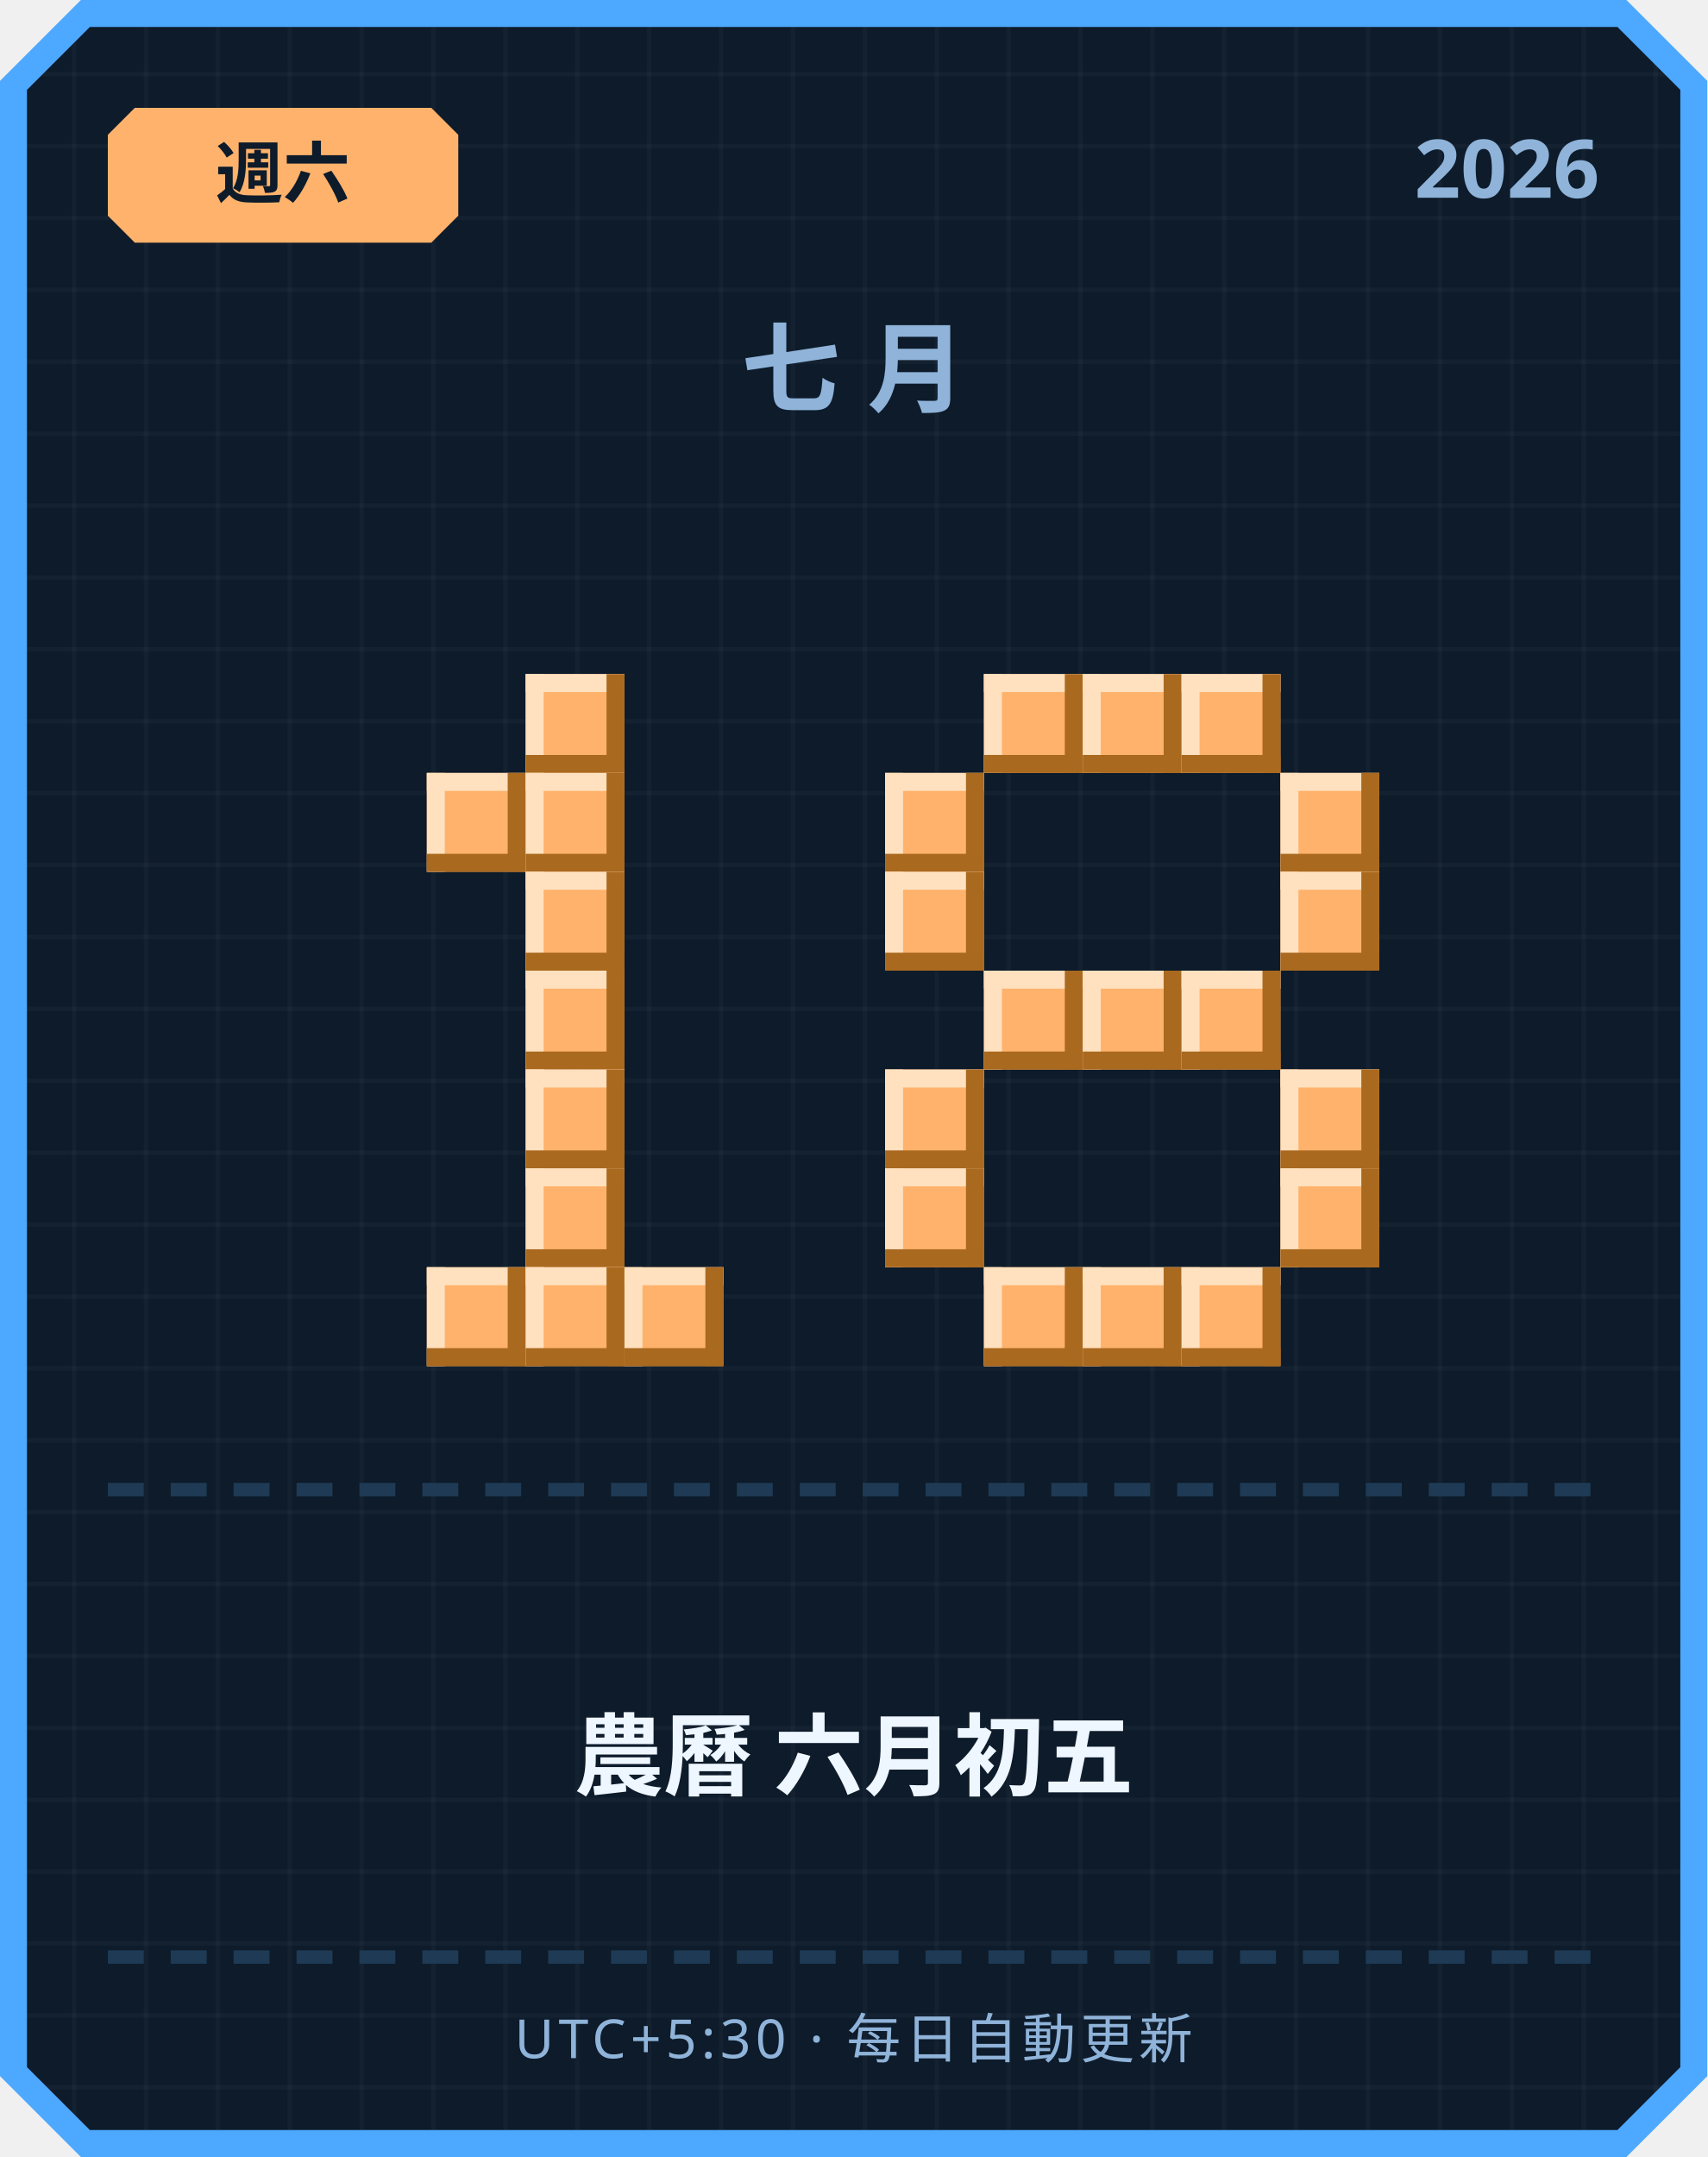
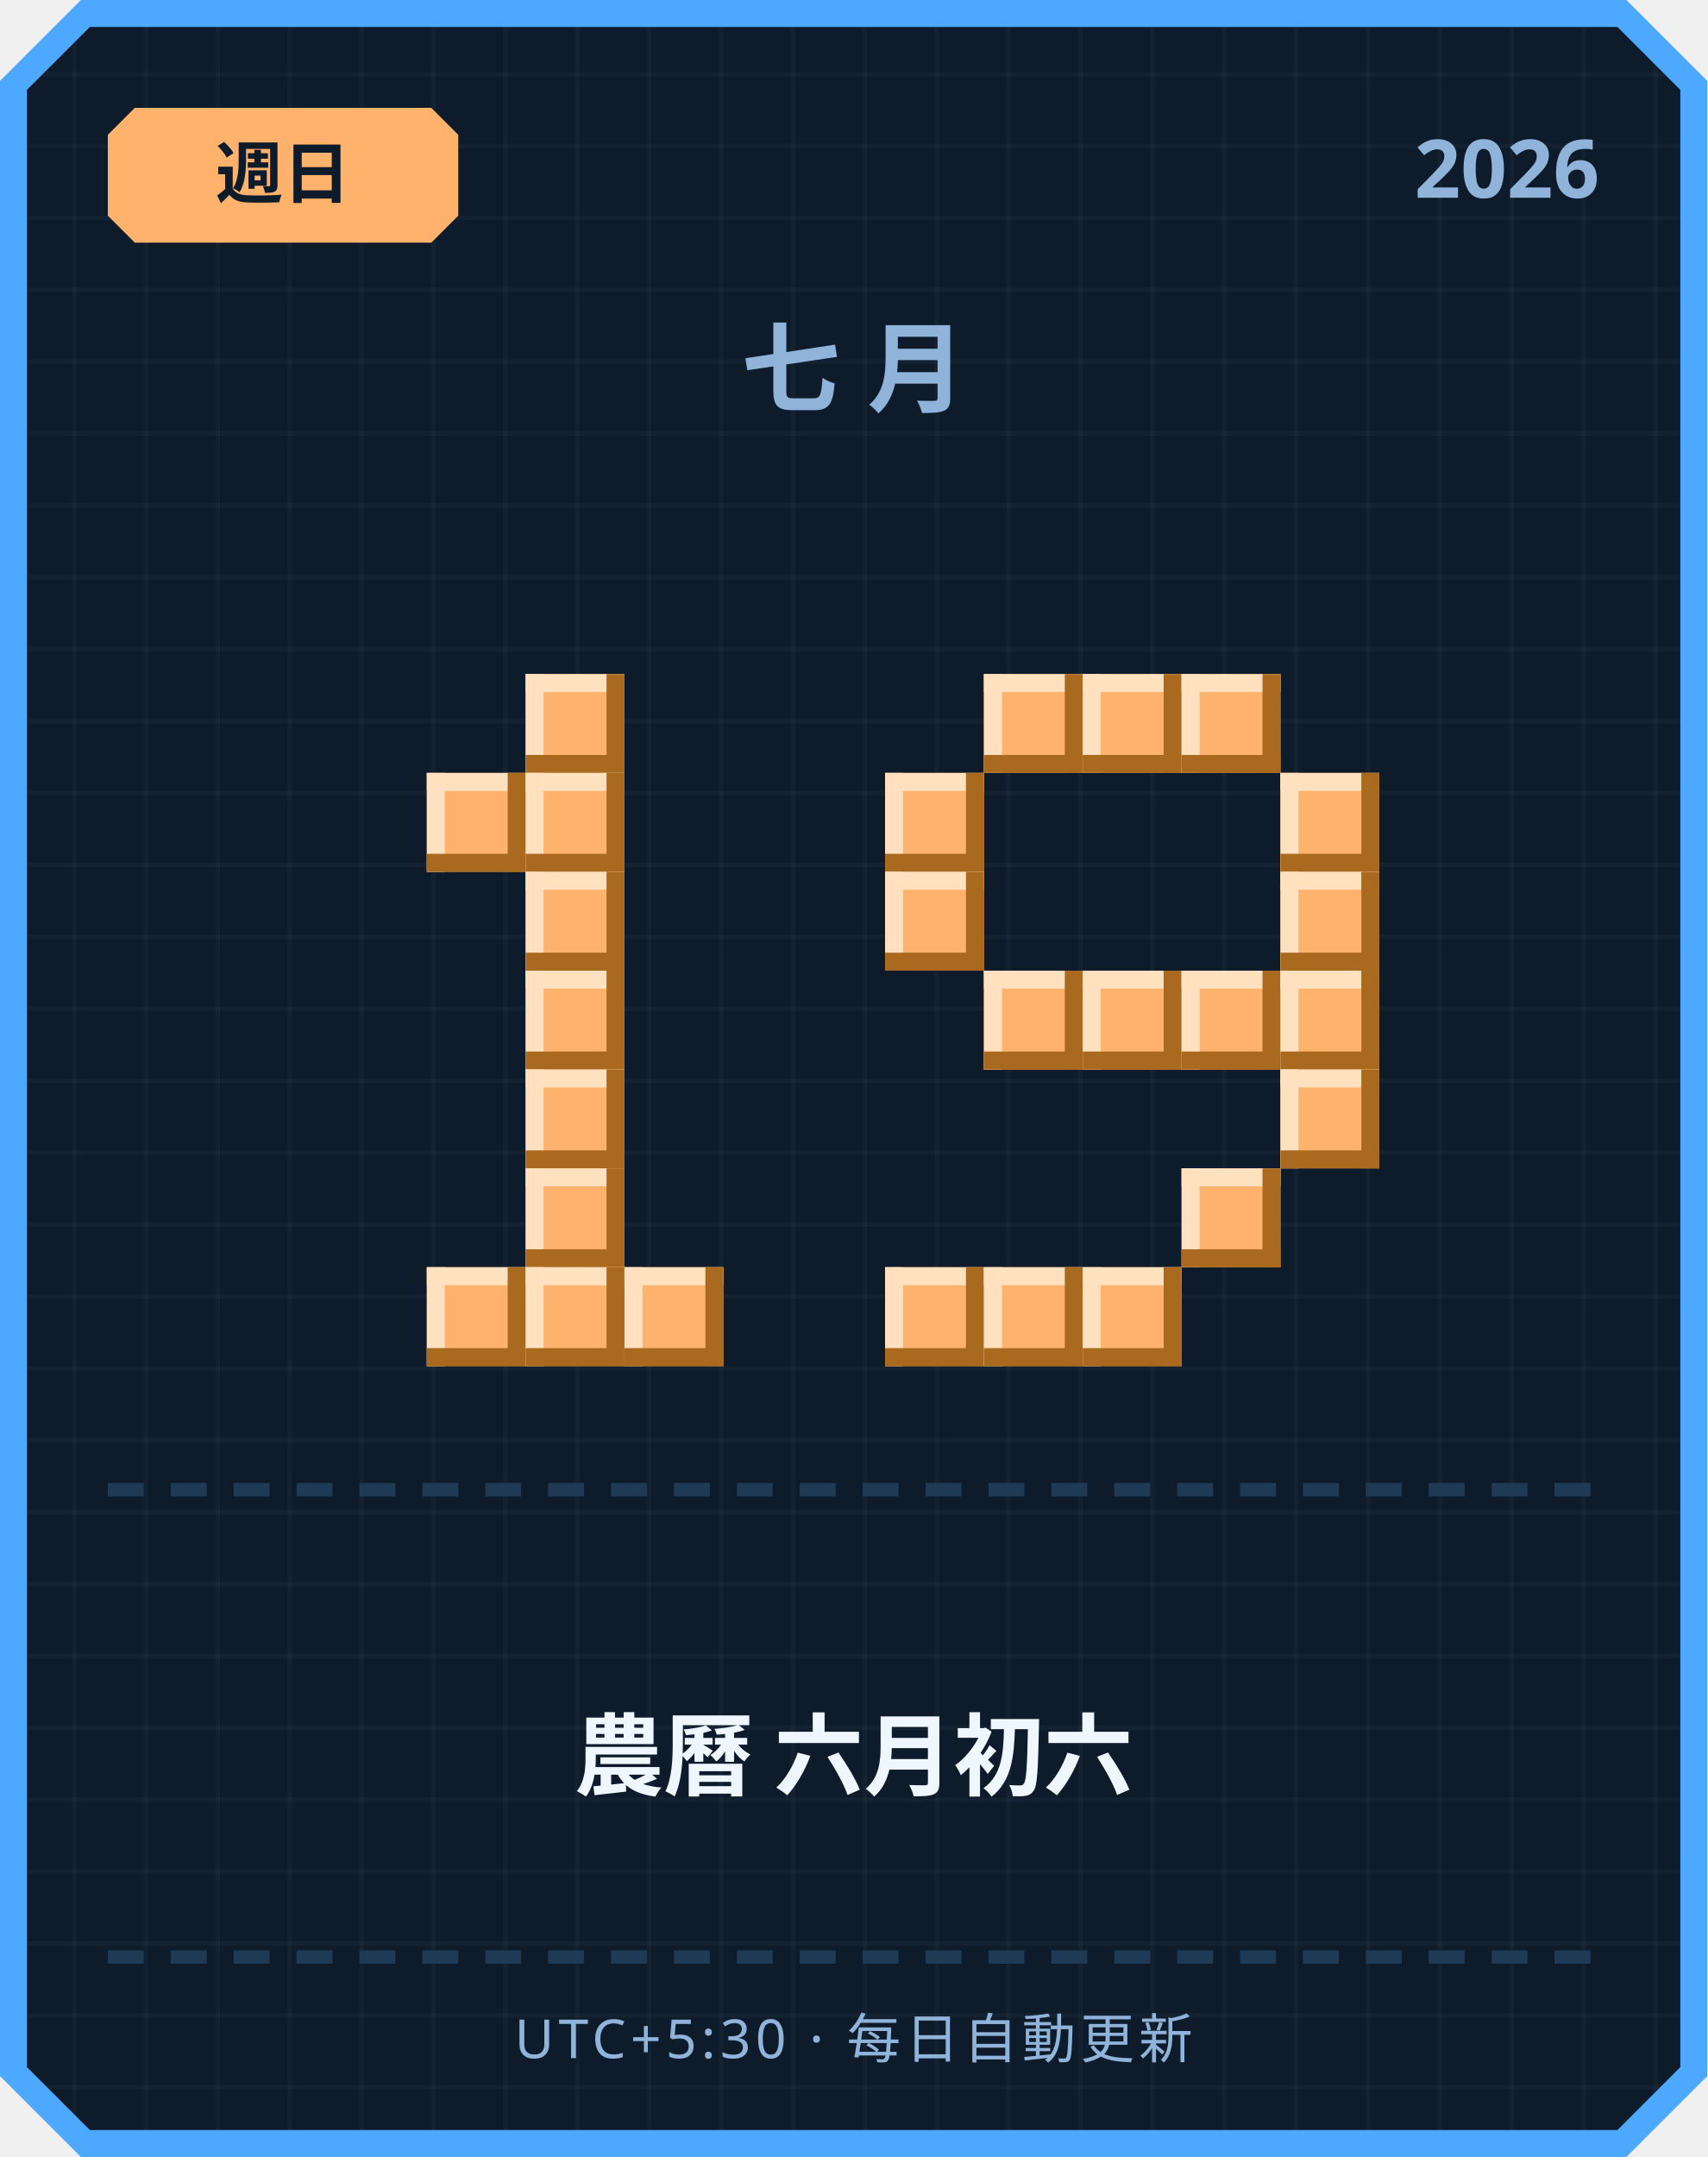
<svg xmlns="http://www.w3.org/2000/svg" width="380" height="480" viewBox="0 0 380 480">
  <defs>
    <pattern id="grid" width="16" height="16" patternUnits="userSpaceOnUse">
      <rect width="16" height="16" fill="#0d1b2a" />
      <rect width="1" height="16" fill="#ffffff" opacity="0.03" />
      <rect width="16" height="1" fill="#ffffff" opacity="0.03" />
    </pattern>
  </defs>
  <path d="M 18,0 L 362,0 L 380,18 L 380,462 L 362,480 L 18,480 L 0,462 L 0,18 Z" fill="#4da8ff" />
  <path d="M 20,6 L 360,6 L 374,20 L 374,460 L 360,474 L 20,474 L 6,460 L 6,20 Z" fill="url(#grid)" />
  <path d="M 30,24 L 96,24 L 102,30 L 102,48 L 96,54 L 30,54 L 24,48 L 24,30 Z" fill="#ffb26b" />
-   <text x="63" y="44" text-anchor="middle" font-family="'Segoe UI', sans-serif" font-size="15" font-weight="700" fill="#0d1b2a">週六</text>
+   <text x="63" y="44" text-anchor="middle" font-family="'Segoe UI', sans-serif" font-size="15" font-weight="700" fill="#0d1b2a">週日</text>
  <text x="356" y="44" text-anchor="end" font-family="'Segoe UI', sans-serif" font-size="18" font-weight="700" fill="#8fb3d9">2026</text>
  <text x="190" y="90" text-anchor="middle" font-family="'Segoe UI', sans-serif" font-size="22" font-weight="700" letter-spacing="6" fill="#8fb3d9">七月</text>
  <rect x="117" y="150" width="22" height="22" fill="#ffb26b" />
  <rect x="117" y="150" width="22" height="4" fill="#ffe1bf" />
  <rect x="117" y="150" width="4" height="22" fill="#ffe1bf" />
  <rect x="117" y="168" width="22" height="4" fill="#a9691f" />
  <rect x="135" y="150" width="4" height="22" fill="#a9691f" />
  <rect x="95" y="172" width="22" height="22" fill="#ffb26b" />
  <rect x="95" y="172" width="22" height="4" fill="#ffe1bf" />
  <rect x="95" y="172" width="4" height="22" fill="#ffe1bf" />
  <rect x="95" y="190" width="22" height="4" fill="#a9691f" />
  <rect x="113" y="172" width="4" height="22" fill="#a9691f" />
  <rect x="117" y="172" width="22" height="22" fill="#ffb26b" />
  <rect x="117" y="172" width="22" height="4" fill="#ffe1bf" />
  <rect x="117" y="172" width="4" height="22" fill="#ffe1bf" />
  <rect x="117" y="190" width="22" height="4" fill="#a9691f" />
  <rect x="135" y="172" width="4" height="22" fill="#a9691f" />
  <rect x="117" y="194" width="22" height="22" fill="#ffb26b" />
  <rect x="117" y="194" width="22" height="4" fill="#ffe1bf" />
  <rect x="117" y="194" width="4" height="22" fill="#ffe1bf" />
  <rect x="117" y="212" width="22" height="4" fill="#a9691f" />
  <rect x="135" y="194" width="4" height="22" fill="#a9691f" />
  <rect x="117" y="216" width="22" height="22" fill="#ffb26b" />
  <rect x="117" y="216" width="22" height="4" fill="#ffe1bf" />
  <rect x="117" y="216" width="4" height="22" fill="#ffe1bf" />
  <rect x="117" y="234" width="22" height="4" fill="#a9691f" />
  <rect x="135" y="216" width="4" height="22" fill="#a9691f" />
  <rect x="117" y="238" width="22" height="22" fill="#ffb26b" />
  <rect x="117" y="238" width="22" height="4" fill="#ffe1bf" />
  <rect x="117" y="238" width="4" height="22" fill="#ffe1bf" />
  <rect x="117" y="256" width="22" height="4" fill="#a9691f" />
  <rect x="135" y="238" width="4" height="22" fill="#a9691f" />
  <rect x="117" y="260" width="22" height="22" fill="#ffb26b" />
  <rect x="117" y="260" width="22" height="4" fill="#ffe1bf" />
  <rect x="117" y="260" width="4" height="22" fill="#ffe1bf" />
  <rect x="117" y="278" width="22" height="4" fill="#a9691f" />
  <rect x="135" y="260" width="4" height="22" fill="#a9691f" />
  <rect x="95" y="282" width="22" height="22" fill="#ffb26b" />
  <rect x="95" y="282" width="22" height="4" fill="#ffe1bf" />
  <rect x="95" y="282" width="4" height="22" fill="#ffe1bf" />
  <rect x="95" y="300" width="22" height="4" fill="#a9691f" />
  <rect x="113" y="282" width="4" height="22" fill="#a9691f" />
  <rect x="117" y="282" width="22" height="22" fill="#ffb26b" />
  <rect x="117" y="282" width="22" height="4" fill="#ffe1bf" />
  <rect x="117" y="282" width="4" height="22" fill="#ffe1bf" />
  <rect x="117" y="300" width="22" height="4" fill="#a9691f" />
  <rect x="135" y="282" width="4" height="22" fill="#a9691f" />
  <rect x="139" y="282" width="22" height="22" fill="#ffb26b" />
  <rect x="139" y="282" width="22" height="4" fill="#ffe1bf" />
  <rect x="139" y="282" width="4" height="22" fill="#ffe1bf" />
  <rect x="139" y="300" width="22" height="4" fill="#a9691f" />
  <rect x="157" y="282" width="4" height="22" fill="#a9691f" />
  <rect x="219" y="150" width="22" height="22" fill="#ffb26b" />
  <rect x="219" y="150" width="22" height="4" fill="#ffe1bf" />
  <rect x="219" y="150" width="4" height="22" fill="#ffe1bf" />
  <rect x="219" y="168" width="22" height="4" fill="#a9691f" />
  <rect x="237" y="150" width="4" height="22" fill="#a9691f" />
  <rect x="241" y="150" width="22" height="22" fill="#ffb26b" />
  <rect x="241" y="150" width="22" height="4" fill="#ffe1bf" />
  <rect x="241" y="150" width="4" height="22" fill="#ffe1bf" />
  <rect x="241" y="168" width="22" height="4" fill="#a9691f" />
  <rect x="259" y="150" width="4" height="22" fill="#a9691f" />
  <rect x="263" y="150" width="22" height="22" fill="#ffb26b" />
  <rect x="263" y="150" width="22" height="4" fill="#ffe1bf" />
  <rect x="263" y="150" width="4" height="22" fill="#ffe1bf" />
  <rect x="263" y="168" width="22" height="4" fill="#a9691f" />
  <rect x="281" y="150" width="4" height="22" fill="#a9691f" />
  <rect x="197" y="172" width="22" height="22" fill="#ffb26b" />
  <rect x="197" y="172" width="22" height="4" fill="#ffe1bf" />
  <rect x="197" y="172" width="4" height="22" fill="#ffe1bf" />
  <rect x="197" y="190" width="22" height="4" fill="#a9691f" />
  <rect x="215" y="172" width="4" height="22" fill="#a9691f" />
  <rect x="285" y="172" width="22" height="22" fill="#ffb26b" />
  <rect x="285" y="172" width="22" height="4" fill="#ffe1bf" />
  <rect x="285" y="172" width="4" height="22" fill="#ffe1bf" />
  <rect x="285" y="190" width="22" height="4" fill="#a9691f" />
  <rect x="303" y="172" width="4" height="22" fill="#a9691f" />
  <rect x="197" y="194" width="22" height="22" fill="#ffb26b" />
  <rect x="197" y="194" width="22" height="4" fill="#ffe1bf" />
  <rect x="197" y="194" width="4" height="22" fill="#ffe1bf" />
  <rect x="197" y="212" width="22" height="4" fill="#a9691f" />
  <rect x="215" y="194" width="4" height="22" fill="#a9691f" />
  <rect x="285" y="194" width="22" height="22" fill="#ffb26b" />
  <rect x="285" y="194" width="22" height="4" fill="#ffe1bf" />
  <rect x="285" y="194" width="4" height="22" fill="#ffe1bf" />
  <rect x="285" y="212" width="22" height="4" fill="#a9691f" />
  <rect x="303" y="194" width="4" height="22" fill="#a9691f" />
  <rect x="219" y="216" width="22" height="22" fill="#ffb26b" />
  <rect x="219" y="216" width="22" height="4" fill="#ffe1bf" />
  <rect x="219" y="216" width="4" height="22" fill="#ffe1bf" />
  <rect x="219" y="234" width="22" height="4" fill="#a9691f" />
  <rect x="237" y="216" width="4" height="22" fill="#a9691f" />
  <rect x="241" y="216" width="22" height="22" fill="#ffb26b" />
  <rect x="241" y="216" width="22" height="4" fill="#ffe1bf" />
  <rect x="241" y="216" width="4" height="22" fill="#ffe1bf" />
  <rect x="241" y="234" width="22" height="4" fill="#a9691f" />
  <rect x="259" y="216" width="4" height="22" fill="#a9691f" />
  <rect x="263" y="216" width="22" height="22" fill="#ffb26b" />
  <rect x="263" y="216" width="22" height="4" fill="#ffe1bf" />
  <rect x="263" y="216" width="4" height="22" fill="#ffe1bf" />
  <rect x="263" y="234" width="22" height="4" fill="#a9691f" />
  <rect x="281" y="216" width="4" height="22" fill="#a9691f" />
-   <rect x="197" y="238" width="22" height="22" fill="#ffb26b" />
-   <rect x="197" y="238" width="22" height="4" fill="#ffe1bf" />
-   <rect x="197" y="238" width="4" height="22" fill="#ffe1bf" />
-   <rect x="197" y="256" width="22" height="4" fill="#a9691f" />
-   <rect x="215" y="238" width="4" height="22" fill="#a9691f" />
+   <rect x="285" y="216" width="22" height="22" fill="#ffb26b" />
+   <rect x="285" y="216" width="22" height="4" fill="#ffe1bf" />
+   <rect x="285" y="216" width="4" height="22" fill="#ffe1bf" />
+   <rect x="285" y="234" width="22" height="4" fill="#a9691f" />
+   <rect x="303" y="216" width="4" height="22" fill="#a9691f" />
  <rect x="285" y="238" width="22" height="22" fill="#ffb26b" />
  <rect x="285" y="238" width="22" height="4" fill="#ffe1bf" />
  <rect x="285" y="238" width="4" height="22" fill="#ffe1bf" />
  <rect x="285" y="256" width="22" height="4" fill="#a9691f" />
  <rect x="303" y="238" width="4" height="22" fill="#a9691f" />
-   <rect x="197" y="260" width="22" height="22" fill="#ffb26b" />
-   <rect x="197" y="260" width="22" height="4" fill="#ffe1bf" />
-   <rect x="197" y="260" width="4" height="22" fill="#ffe1bf" />
-   <rect x="197" y="278" width="22" height="4" fill="#a9691f" />
-   <rect x="215" y="260" width="4" height="22" fill="#a9691f" />
-   <rect x="285" y="260" width="22" height="22" fill="#ffb26b" />
-   <rect x="285" y="260" width="22" height="4" fill="#ffe1bf" />
-   <rect x="285" y="260" width="4" height="22" fill="#ffe1bf" />
-   <rect x="285" y="278" width="22" height="4" fill="#a9691f" />
-   <rect x="303" y="260" width="4" height="22" fill="#a9691f" />
+   <rect x="263" y="260" width="22" height="22" fill="#ffb26b" />
+   <rect x="263" y="260" width="22" height="4" fill="#ffe1bf" />
+   <rect x="263" y="260" width="4" height="22" fill="#ffe1bf" />
+   <rect x="263" y="278" width="22" height="4" fill="#a9691f" />
+   <rect x="281" y="260" width="4" height="22" fill="#a9691f" />
+   <rect x="197" y="282" width="22" height="22" fill="#ffb26b" />
+   <rect x="197" y="282" width="22" height="4" fill="#ffe1bf" />
+   <rect x="197" y="282" width="4" height="22" fill="#ffe1bf" />
+   <rect x="197" y="300" width="22" height="4" fill="#a9691f" />
+   <rect x="215" y="282" width="4" height="22" fill="#a9691f" />
  <rect x="219" y="282" width="22" height="22" fill="#ffb26b" />
  <rect x="219" y="282" width="22" height="4" fill="#ffe1bf" />
  <rect x="219" y="282" width="4" height="22" fill="#ffe1bf" />
  <rect x="219" y="300" width="22" height="4" fill="#a9691f" />
  <rect x="237" y="282" width="4" height="22" fill="#a9691f" />
  <rect x="241" y="282" width="22" height="22" fill="#ffb26b" />
  <rect x="241" y="282" width="22" height="4" fill="#ffe1bf" />
  <rect x="241" y="282" width="4" height="22" fill="#ffe1bf" />
  <rect x="241" y="300" width="22" height="4" fill="#a9691f" />
  <rect x="259" y="282" width="4" height="22" fill="#a9691f" />
-   <rect x="263" y="282" width="22" height="22" fill="#ffb26b" />
-   <rect x="263" y="282" width="22" height="4" fill="#ffe1bf" />
-   <rect x="263" y="282" width="4" height="22" fill="#ffe1bf" />
-   <rect x="263" y="300" width="22" height="4" fill="#a9691f" />
-   <rect x="281" y="282" width="4" height="22" fill="#a9691f" />
  <rect x="24" y="330" width="8" height="3" fill="#1e3a54" />
  <rect x="38" y="330" width="8" height="3" fill="#1e3a54" />
  <rect x="52" y="330" width="8" height="3" fill="#1e3a54" />
  <rect x="66" y="330" width="8" height="3" fill="#1e3a54" />
  <rect x="80" y="330" width="8" height="3" fill="#1e3a54" />
  <rect x="94" y="330" width="8" height="3" fill="#1e3a54" />
  <rect x="108" y="330" width="8" height="3" fill="#1e3a54" />
  <rect x="122" y="330" width="8" height="3" fill="#1e3a54" />
  <rect x="136" y="330" width="8" height="3" fill="#1e3a54" />
  <rect x="150" y="330" width="8" height="3" fill="#1e3a54" />
  <rect x="164" y="330" width="8" height="3" fill="#1e3a54" />
  <rect x="178" y="330" width="8" height="3" fill="#1e3a54" />
  <rect x="192" y="330" width="8" height="3" fill="#1e3a54" />
  <rect x="206" y="330" width="8" height="3" fill="#1e3a54" />
  <rect x="220" y="330" width="8" height="3" fill="#1e3a54" />
  <rect x="234" y="330" width="8" height="3" fill="#1e3a54" />
  <rect x="248" y="330" width="8" height="3" fill="#1e3a54" />
  <rect x="262" y="330" width="8" height="3" fill="#1e3a54" />
  <rect x="276" y="330" width="8" height="3" fill="#1e3a54" />
  <rect x="290" y="330" width="8" height="3" fill="#1e3a54" />
  <rect x="304" y="330" width="8" height="3" fill="#1e3a54" />
  <rect x="318" y="330" width="8" height="3" fill="#1e3a54" />
  <rect x="332" y="330" width="8" height="3" fill="#1e3a54" />
  <rect x="346" y="330" width="8" height="3" fill="#1e3a54" />
-   <text x="190" y="398" text-anchor="middle" font-family="'Segoe UI', 'Microsoft JhengHei', sans-serif" font-size="20" font-weight="700" fill="#eef6ff">農曆 六月初五</text>
+   <text x="190" y="398" text-anchor="middle" font-family="'Segoe UI', 'Microsoft JhengHei', sans-serif" font-size="20" font-weight="700" fill="#eef6ff">農曆 六月初六</text>
  <rect x="24" y="434" width="8" height="3" fill="#1e3a54" />
  <rect x="38" y="434" width="8" height="3" fill="#1e3a54" />
  <rect x="52" y="434" width="8" height="3" fill="#1e3a54" />
  <rect x="66" y="434" width="8" height="3" fill="#1e3a54" />
  <rect x="80" y="434" width="8" height="3" fill="#1e3a54" />
  <rect x="94" y="434" width="8" height="3" fill="#1e3a54" />
  <rect x="108" y="434" width="8" height="3" fill="#1e3a54" />
  <rect x="122" y="434" width="8" height="3" fill="#1e3a54" />
  <rect x="136" y="434" width="8" height="3" fill="#1e3a54" />
  <rect x="150" y="434" width="8" height="3" fill="#1e3a54" />
  <rect x="164" y="434" width="8" height="3" fill="#1e3a54" />
  <rect x="178" y="434" width="8" height="3" fill="#1e3a54" />
  <rect x="192" y="434" width="8" height="3" fill="#1e3a54" />
  <rect x="206" y="434" width="8" height="3" fill="#1e3a54" />
  <rect x="220" y="434" width="8" height="3" fill="#1e3a54" />
  <rect x="234" y="434" width="8" height="3" fill="#1e3a54" />
  <rect x="248" y="434" width="8" height="3" fill="#1e3a54" />
  <rect x="262" y="434" width="8" height="3" fill="#1e3a54" />
  <rect x="276" y="434" width="8" height="3" fill="#1e3a54" />
  <rect x="290" y="434" width="8" height="3" fill="#1e3a54" />
  <rect x="304" y="434" width="8" height="3" fill="#1e3a54" />
  <rect x="318" y="434" width="8" height="3" fill="#1e3a54" />
  <rect x="332" y="434" width="8" height="3" fill="#1e3a54" />
  <rect x="346" y="434" width="8" height="3" fill="#1e3a54" />
  <text x="190" y="458" text-anchor="middle" font-family="'Segoe UI', sans-serif" font-size="12" letter-spacing="1" fill="#8fb3d9">UTC+5:30 · 每日自動更新</text>
</svg>
